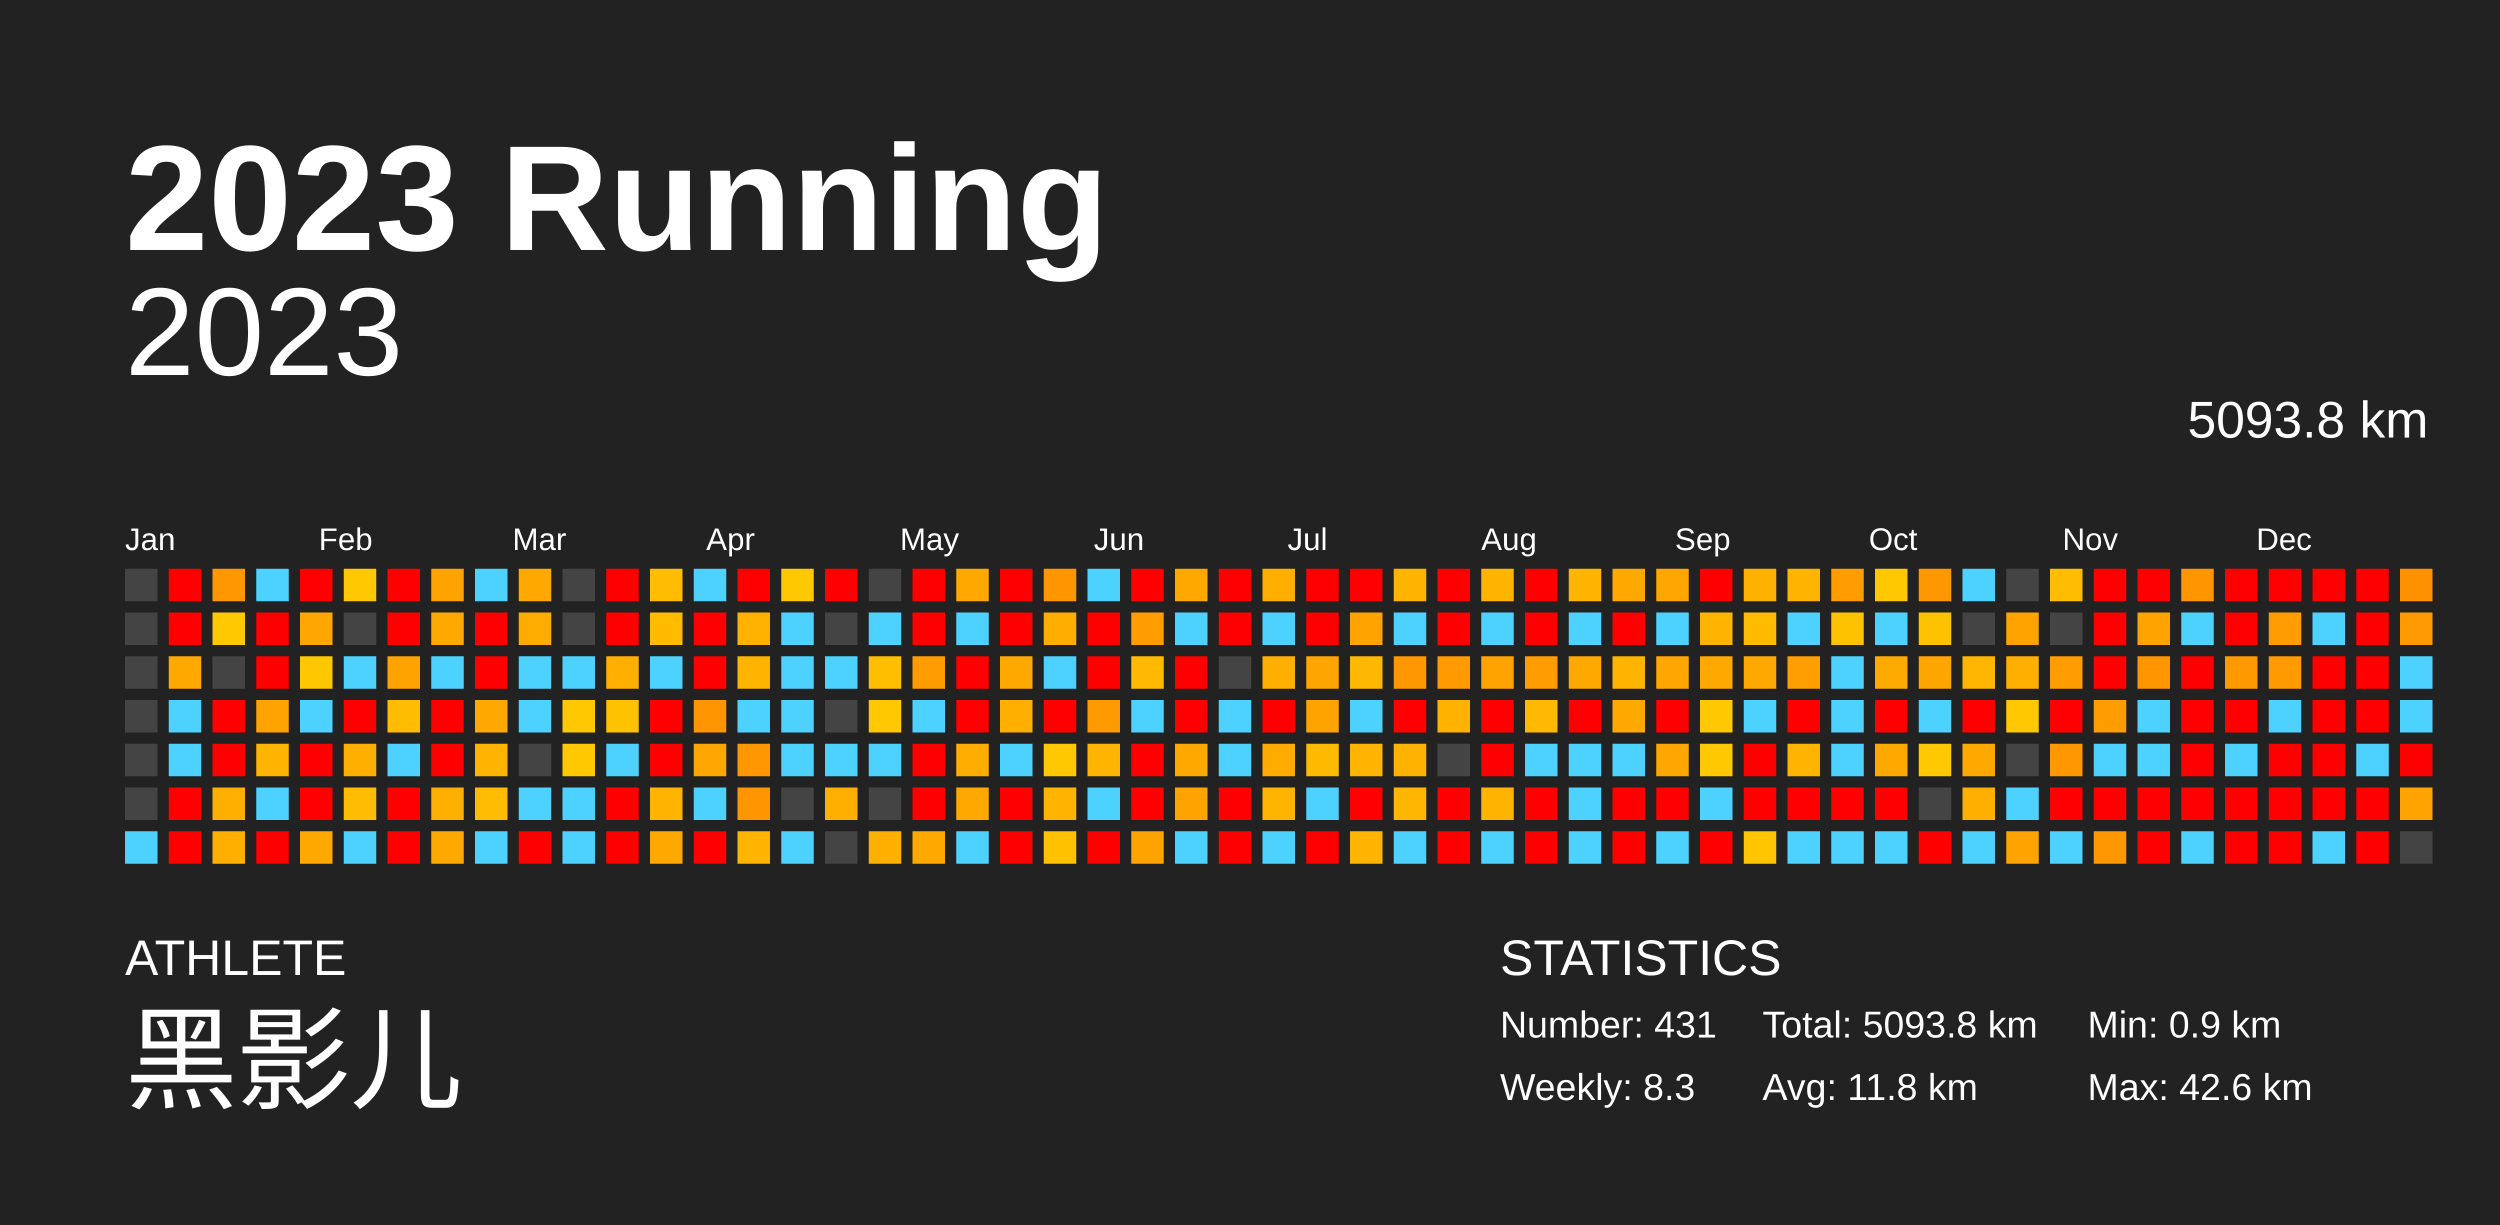
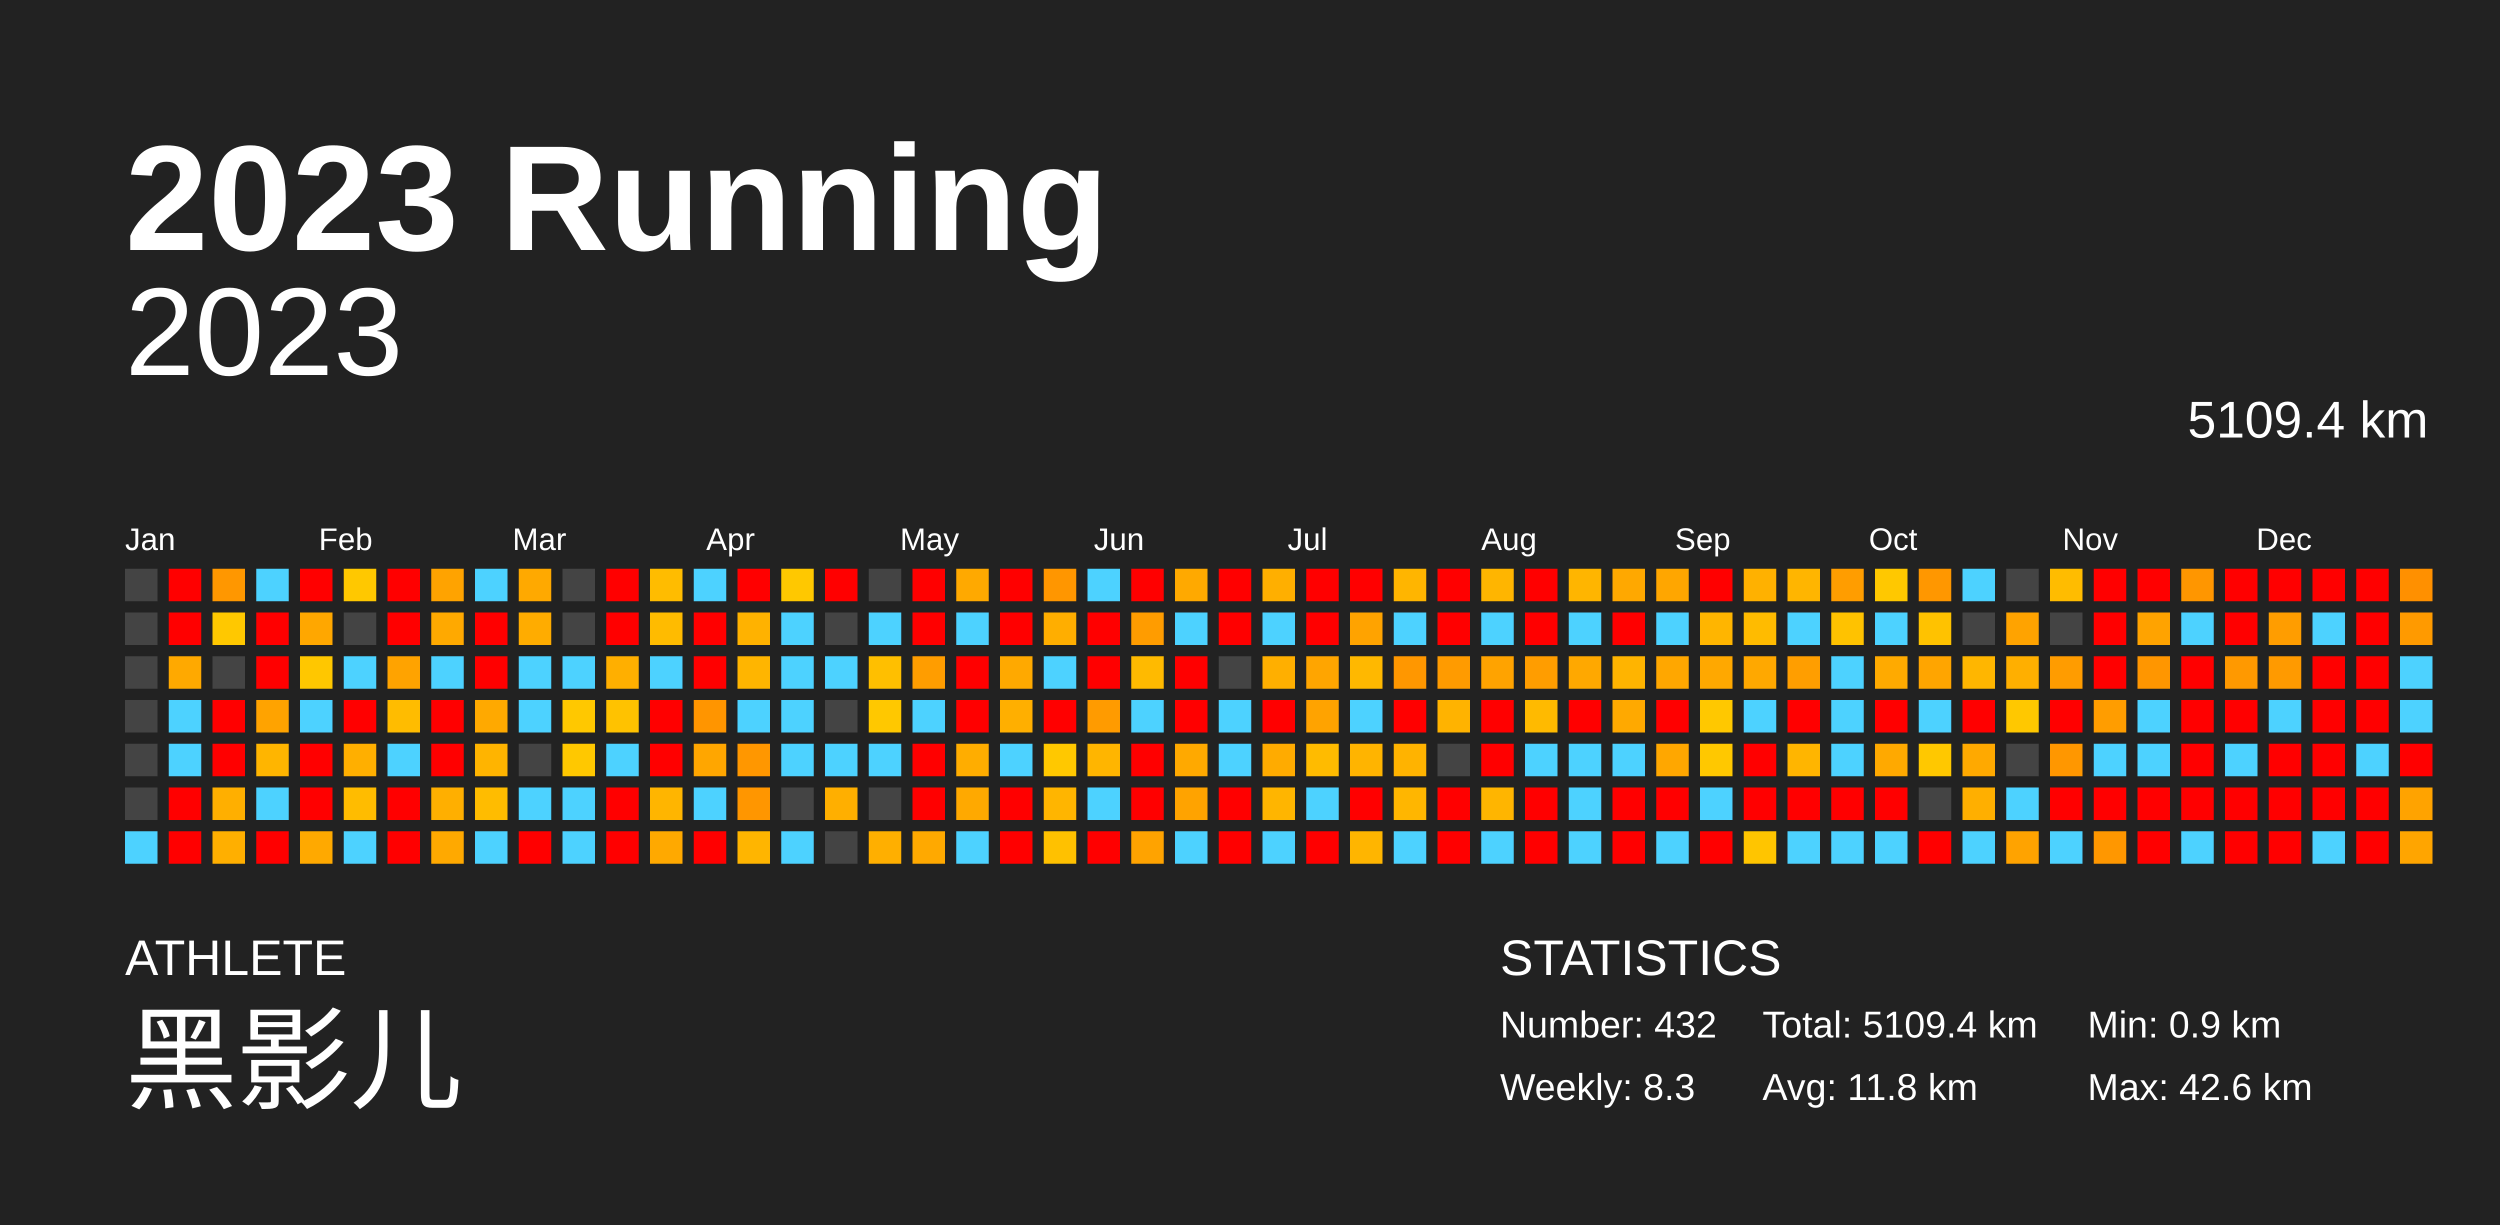
<svg xmlns="http://www.w3.org/2000/svg" baseProfile="full" height="98mm" version="1.1" viewBox="0,0,200,98" width="200mm">
  <defs />
  <rect fill="#222222" height="98" width="200" x="0" y="0" />
  <text fill="#FFFFFF" style="font-size:12px; font-family:Arial; font-weight:bold;" x="10" y="20">2023 Running</text>
  <text fill="#FFFFFF" style="font-size:4px; font-family:Arial" x="10" y="78">ATHLETE</text>
  <text fill="#FFFFFF" style="font-size:9px; font-family:Arial" x="10" y="88">黑影儿</text>
  <text fill="#FFFFFF" style="font-size:4px; font-family:Arial" x="120" y="78">STATISTICS</text>
-   <text fill="#FFFFFF" style="font-size:3px; font-family:Arial" x="120" y="83">Number: 431</text>
+   <text fill="#FFFFFF" style="font-size:3px; font-family:Arial" x="120" y="83">Number: 432</text>
  <text fill="#FFFFFF" style="font-size:3px; font-family:Arial" x="120" y="88">Weekly: 8.3</text>
-   <text fill="#FFFFFF" style="font-size:3px; font-family:Arial" x="141" y="83">Total: 5093.8 km</text>
+   <text fill="#FFFFFF" style="font-size:3px; font-family:Arial" x="141" y="83">Total: 5109.4 km</text>
  <text fill="#FFFFFF" style="font-size:3px; font-family:Arial" x="141" y="88">Avg: 11.8 km</text>
  <text fill="#FFFFFF" style="font-size:3px; font-family:Arial" x="167" y="83">Min: 0.9 km</text>
  <text fill="#FFFFFF" style="font-size:3px; font-family:Arial" x="167" y="88">Max: 42.6 km</text>
  <text alignment-baseline="hanging" fill="#FFFFFF" style="font-size:10.0px; font-family:Arial;" x="10" y="30">2023</text>
-   <text alignment-baseline="hanging" fill="#FFFFFF" style="font-size:4.125px; font-family:Arial;" x="175" y="35">5093.8 km</text>
+   <text alignment-baseline="hanging" fill="#FFFFFF" style="font-size:4.125px; font-family:Arial;" x="175" y="35">5109.4 km</text>
  <text fill="#FFFFFF" style="font-size:2.5px; font-family:Arial" x="10.0" y="44">Jan</text>
  <text fill="#FFFFFF" style="font-size:2.5px; font-family:Arial" x="25.5" y="44">Feb</text>
  <text fill="#FFFFFF" style="font-size:2.5px; font-family:Arial" x="41.0" y="44">Mar</text>
  <text fill="#FFFFFF" style="font-size:2.5px; font-family:Arial" x="56.5" y="44">Apr</text>
  <text fill="#FFFFFF" style="font-size:2.5px; font-family:Arial" x="72.0" y="44">May</text>
  <text fill="#FFFFFF" style="font-size:2.5px; font-family:Arial" x="87.5" y="44">Jun</text>
  <text fill="#FFFFFF" style="font-size:2.5px; font-family:Arial" x="103.0" y="44">Jul</text>
  <text fill="#FFFFFF" style="font-size:2.5px; font-family:Arial" x="118.5" y="44">Aug</text>
  <text fill="#FFFFFF" style="font-size:2.5px; font-family:Arial" x="134.0" y="44">Sep</text>
  <text fill="#FFFFFF" style="font-size:2.5px; font-family:Arial" x="149.5" y="44">Oct</text>
  <text fill="#FFFFFF" style="font-size:2.5px; font-family:Arial" x="165.0" y="44">Nov</text>
  <text fill="#FFFFFF" style="font-size:2.5px; font-family:Arial" x="180.5" y="44">Dec</text>
  <rect fill="#444444" height="2.6" width="2.6" x="10.0" y="45.5" />
  <rect fill="#444444" height="2.6" width="2.6" x="10.0" y="49.0" />
  <rect fill="#444444" height="2.6" width="2.6" x="10.0" y="52.5" />
  <rect fill="#444444" height="2.6" width="2.6" x="10.0" y="56.0" />
  <rect fill="#444444" height="2.6" width="2.6" x="10.0" y="59.5" />
  <rect fill="#444444" height="2.6" width="2.6" x="10.0" y="63.0" />
  <rect fill="#4dd2ff" height="2.6" width="2.6" x="10.0" y="66.5" />
  <rect fill="red" height="2.6" width="2.6" x="13.5" y="45.5" />
  <rect fill="red" height="2.6" width="2.6" x="13.5" y="49.0" />
  <rect fill="#ffa900" height="2.6" width="2.6" x="13.5" y="52.5" />
  <rect fill="#4dd2ff" height="2.6" width="2.6" x="13.5" y="56.0" />
  <rect fill="#4dd2ff" height="2.6" width="2.6" x="13.5" y="59.5" />
  <rect fill="red" height="2.6" width="2.6" x="13.5" y="63.0" />
  <rect fill="red" height="2.6" width="2.6" x="13.5" y="66.5" />
  <rect fill="#ff9700" height="2.6" width="2.6" x="17.0" y="45.5" />
  <rect fill="#ffc800" height="2.6" width="2.6" x="17.0" y="49.0" />
  <rect fill="#444444" height="2.6" width="2.6" x="17.0" y="52.5" />
  <rect fill="red" height="2.6" width="2.6" x="17.0" y="56.0" />
  <rect fill="red" height="2.6" width="2.6" x="17.0" y="59.5" />
  <rect fill="#ffaf00" height="2.6" width="2.6" x="17.0" y="63.0" />
  <rect fill="#ffaf00" height="2.6" width="2.6" x="17.0" y="66.5" />
  <rect fill="#4dd2ff" height="2.6" width="2.6" x="20.5" y="45.5" />
  <rect fill="red" height="2.6" width="2.6" x="20.5" y="49.0" />
  <rect fill="red" height="2.6" width="2.6" x="20.5" y="52.5" />
  <rect fill="#ffa300" height="2.6" width="2.6" x="20.5" y="56.0" />
  <rect fill="#ffb500" height="2.6" width="2.6" x="20.5" y="59.5" />
  <rect fill="#4dd2ff" height="2.6" width="2.6" x="20.5" y="63.0" />
  <rect fill="red" height="2.6" width="2.6" x="20.5" y="66.5" />
  <rect fill="red" height="2.6" width="2.6" x="24.0" y="45.5" />
  <rect fill="#ffa700" height="2.6" width="2.6" x="24.0" y="49.0" />
  <rect fill="#ffc700" height="2.6" width="2.6" x="24.0" y="52.5" />
  <rect fill="#4dd2ff" height="2.6" width="2.6" x="24.0" y="56.0" />
  <rect fill="red" height="2.6" width="2.6" x="24.0" y="59.5" />
  <rect fill="red" height="2.6" width="2.6" x="24.0" y="63.0" />
  <rect fill="#ffa900" height="2.6" width="2.6" x="24.0" y="66.5" />
  <rect fill="#ffc800" height="2.6" width="2.6" x="27.5" y="45.5" />
  <rect fill="#444444" height="2.6" width="2.6" x="27.5" y="49.0" />
  <rect fill="#4dd2ff" height="2.6" width="2.6" x="27.5" y="52.5" />
  <rect fill="red" height="2.6" width="2.6" x="27.5" y="56.0" />
  <rect fill="#ffaf00" height="2.6" width="2.6" x="27.5" y="59.5" />
  <rect fill="#ffbc00" height="2.6" width="2.6" x="27.5" y="63.0" />
  <rect fill="#4dd2ff" height="2.6" width="2.6" x="27.5" y="66.5" />
  <rect fill="red" height="2.6" width="2.6" x="31.0" y="45.5" />
  <rect fill="red" height="2.6" width="2.6" x="31.0" y="49.0" />
  <rect fill="#ffa300" height="2.6" width="2.6" x="31.0" y="52.5" />
  <rect fill="#ffbc00" height="2.6" width="2.6" x="31.0" y="56.0" />
  <rect fill="#4dd2ff" height="2.6" width="2.6" x="31.0" y="59.5" />
  <rect fill="red" height="2.6" width="2.6" x="31.0" y="63.0" />
  <rect fill="red" height="2.6" width="2.6" x="31.0" y="66.5" />
  <rect fill="#ffa300" height="2.6" width="2.6" x="34.5" y="45.5" />
  <rect fill="#ffa900" height="2.6" width="2.6" x="34.5" y="49.0" />
  <rect fill="#4dd2ff" height="2.6" width="2.6" x="34.5" y="52.5" />
  <rect fill="red" height="2.6" width="2.6" x="34.5" y="56.0" />
  <rect fill="red" height="2.6" width="2.6" x="34.5" y="59.5" />
  <rect fill="#ffaf00" height="2.6" width="2.6" x="34.5" y="63.0" />
  <rect fill="#ffa900" height="2.6" width="2.6" x="34.5" y="66.5" />
  <rect fill="#4dd2ff" height="2.6" width="2.6" x="38.0" y="45.5" />
  <rect fill="red" height="2.6" width="2.6" x="38.0" y="49.0" />
  <rect fill="red" height="2.6" width="2.6" x="38.0" y="52.5" />
  <rect fill="#ffa900" height="2.6" width="2.6" x="38.0" y="56.0" />
  <rect fill="#ffb400" height="2.6" width="2.6" x="38.0" y="59.5" />
  <rect fill="#ffbc00" height="2.6" width="2.6" x="38.0" y="63.0" />
  <rect fill="#4dd2ff" height="2.6" width="2.6" x="38.0" y="66.5" />
  <rect fill="#ffa900" height="2.6" width="2.6" x="41.5" y="45.5" />
  <rect fill="#ffac00" height="2.6" width="2.6" x="41.5" y="49.0" />
  <rect fill="#4dd2ff" height="2.6" width="2.6" x="41.5" y="52.5" />
  <rect fill="#4dd2ff" height="2.6" width="2.6" x="41.5" y="56.0" />
  <rect fill="#444444" height="2.6" width="2.6" x="41.5" y="59.5" />
  <rect fill="#4dd2ff" height="2.6" width="2.6" x="41.5" y="63.0" />
  <rect fill="red" height="2.6" width="2.6" x="41.5" y="66.5" />
  <rect fill="#444444" height="2.6" width="2.6" x="45.0" y="45.5" />
  <rect fill="#444444" height="2.6" width="2.6" x="45.0" y="49.0" />
  <rect fill="#4dd2ff" height="2.6" width="2.6" x="45.0" y="52.5" />
  <rect fill="#ffc800" height="2.6" width="2.6" x="45.0" y="56.0" />
  <rect fill="#ffc800" height="2.6" width="2.6" x="45.0" y="59.5" />
  <rect fill="#4dd2ff" height="2.6" width="2.6" x="45.0" y="63.0" />
  <rect fill="#4dd2ff" height="2.6" width="2.6" x="45.0" y="66.5" />
  <rect fill="red" height="2.6" width="2.6" x="48.5" y="45.5" />
  <rect fill="red" height="2.6" width="2.6" x="48.5" y="49.0" />
  <rect fill="#ffaf00" height="2.6" width="2.6" x="48.5" y="52.5" />
  <rect fill="#ffc200" height="2.6" width="2.6" x="48.5" y="56.0" />
  <rect fill="#4dd2ff" height="2.6" width="2.6" x="48.5" y="59.5" />
  <rect fill="red" height="2.6" width="2.6" x="48.5" y="63.0" />
  <rect fill="red" height="2.6" width="2.6" x="48.5" y="66.5" />
  <rect fill="#ffbc00" height="2.6" width="2.6" x="52.0" y="45.5" />
  <rect fill="#ffbb00" height="2.6" width="2.6" x="52.0" y="49.0" />
  <rect fill="#4dd2ff" height="2.6" width="2.6" x="52.0" y="52.5" />
  <rect fill="red" height="2.6" width="2.6" x="52.0" y="56.0" />
  <rect fill="red" height="2.6" width="2.6" x="52.0" y="59.5" />
  <rect fill="#ffb500" height="2.6" width="2.6" x="52.0" y="63.0" />
  <rect fill="#ffa900" height="2.6" width="2.6" x="52.0" y="66.5" />
  <rect fill="#4dd2ff" height="2.6" width="2.6" x="55.5" y="45.5" />
  <rect fill="red" height="2.6" width="2.6" x="55.5" y="49.0" />
  <rect fill="red" height="2.6" width="2.6" x="55.5" y="52.5" />
  <rect fill="#ff9500" height="2.6" width="2.6" x="55.5" y="56.0" />
  <rect fill="#ffa600" height="2.6" width="2.6" x="55.5" y="59.5" />
  <rect fill="#4dd2ff" height="2.6" width="2.6" x="55.5" y="63.0" />
  <rect fill="red" height="2.6" width="2.6" x="55.5" y="66.5" />
  <rect fill="red" height="2.6" width="2.6" x="59.0" y="45.5" />
  <rect fill="#ffb200" height="2.6" width="2.6" x="59.0" y="49.0" />
  <rect fill="#ffb500" height="2.6" width="2.6" x="59.0" y="52.5" />
  <rect fill="#4dd2ff" height="2.6" width="2.6" x="59.0" y="56.0" />
  <rect fill="#ff9700" height="2.6" width="2.6" x="59.0" y="59.5" />
  <rect fill="#ff9600" height="2.6" width="2.6" x="59.0" y="63.0" />
  <rect fill="#ffb500" height="2.6" width="2.6" x="59.0" y="66.5" />
  <rect fill="#ffc800" height="2.6" width="2.6" x="62.5" y="45.5" />
  <rect fill="#4dd2ff" height="2.6" width="2.6" x="62.5" y="49.0" />
  <rect fill="#4dd2ff" height="2.6" width="2.6" x="62.5" y="52.5" />
  <rect fill="#4dd2ff" height="2.6" width="2.6" x="62.5" y="56.0" />
  <rect fill="#4dd2ff" height="2.6" width="2.6" x="62.5" y="59.5" />
  <rect fill="#444444" height="2.6" width="2.6" x="62.5" y="63.0" />
  <rect fill="#4dd2ff" height="2.6" width="2.6" x="62.5" y="66.5" />
  <rect fill="red" height="2.6" width="2.6" x="66.0" y="45.5" />
  <rect fill="#444444" height="2.6" width="2.6" x="66.0" y="49.0" />
  <rect fill="#4dd2ff" height="2.6" width="2.6" x="66.0" y="52.5" />
  <rect fill="#444444" height="2.6" width="2.6" x="66.0" y="56.0" />
  <rect fill="#4dd2ff" height="2.6" width="2.6" x="66.0" y="59.5" />
  <rect fill="#ffaf00" height="2.6" width="2.6" x="66.0" y="63.0" />
  <rect fill="#444444" height="2.6" width="2.6" x="66.0" y="66.5" />
  <rect fill="#444444" height="2.6" width="2.6" x="69.5" y="45.5" />
  <rect fill="#4dd2ff" height="2.6" width="2.6" x="69.5" y="49.0" />
  <rect fill="#ffbf00" height="2.6" width="2.6" x="69.5" y="52.5" />
  <rect fill="#ffc800" height="2.6" width="2.6" x="69.5" y="56.0" />
  <rect fill="#4dd2ff" height="2.6" width="2.6" x="69.5" y="59.5" />
  <rect fill="#444444" height="2.6" width="2.6" x="69.5" y="63.0" />
  <rect fill="#ffaf00" height="2.6" width="2.6" x="69.5" y="66.5" />
  <rect fill="red" height="2.6" width="2.6" x="73.0" y="45.5" />
  <rect fill="red" height="2.6" width="2.6" x="73.0" y="49.0" />
  <rect fill="#ff9d00" height="2.6" width="2.6" x="73.0" y="52.5" />
  <rect fill="#4dd2ff" height="2.6" width="2.6" x="73.0" y="56.0" />
  <rect fill="red" height="2.6" width="2.6" x="73.0" y="59.5" />
  <rect fill="red" height="2.6" width="2.6" x="73.0" y="63.0" />
  <rect fill="#ffa900" height="2.6" width="2.6" x="73.0" y="66.5" />
  <rect fill="#ffa900" height="2.6" width="2.6" x="76.5" y="45.5" />
  <rect fill="#4dd2ff" height="2.6" width="2.6" x="76.5" y="49.0" />
  <rect fill="red" height="2.6" width="2.6" x="76.5" y="52.5" />
  <rect fill="red" height="2.6" width="2.6" x="76.5" y="56.0" />
  <rect fill="#ffad00" height="2.6" width="2.6" x="76.5" y="59.5" />
  <rect fill="#ffa900" height="2.6" width="2.6" x="76.5" y="63.0" />
  <rect fill="#4dd2ff" height="2.6" width="2.6" x="76.5" y="66.5" />
  <rect fill="red" height="2.6" width="2.6" x="80.0" y="45.5" />
  <rect fill="red" height="2.6" width="2.6" x="80.0" y="49.0" />
  <rect fill="#ffa900" height="2.6" width="2.6" x="80.0" y="52.5" />
  <rect fill="#ffaf00" height="2.6" width="2.6" x="80.0" y="56.0" />
  <rect fill="#4dd2ff" height="2.6" width="2.6" x="80.0" y="59.5" />
  <rect fill="red" height="2.6" width="2.6" x="80.0" y="63.0" />
  <rect fill="red" height="2.6" width="2.6" x="80.0" y="66.5" />
  <rect fill="#ff9600" height="2.6" width="2.6" x="83.5" y="45.5" />
  <rect fill="#ffae00" height="2.6" width="2.6" x="83.5" y="49.0" />
  <rect fill="#4dd2ff" height="2.6" width="2.6" x="83.5" y="52.5" />
  <rect fill="red" height="2.6" width="2.6" x="83.5" y="56.0" />
  <rect fill="#ffc800" height="2.6" width="2.6" x="83.5" y="59.5" />
  <rect fill="#ffb500" height="2.6" width="2.6" x="83.5" y="63.0" />
  <rect fill="#ffc100" height="2.6" width="2.6" x="83.5" y="66.5" />
  <rect fill="#4dd2ff" height="2.6" width="2.6" x="87.0" y="45.5" />
  <rect fill="red" height="2.6" width="2.6" x="87.0" y="49.0" />
  <rect fill="red" height="2.6" width="2.6" x="87.0" y="52.5" />
  <rect fill="#ff9b00" height="2.6" width="2.6" x="87.0" y="56.0" />
  <rect fill="#ffb500" height="2.6" width="2.6" x="87.0" y="59.5" />
  <rect fill="#4dd2ff" height="2.6" width="2.6" x="87.0" y="63.0" />
  <rect fill="red" height="2.6" width="2.6" x="87.0" y="66.5" />
  <rect fill="red" height="2.6" width="2.6" x="90.5" y="45.5" />
  <rect fill="#ff9c00" height="2.6" width="2.6" x="90.5" y="49.0" />
  <rect fill="#ffba00" height="2.6" width="2.6" x="90.5" y="52.5" />
  <rect fill="#4dd2ff" height="2.6" width="2.6" x="90.5" y="56.0" />
  <rect fill="red" height="2.6" width="2.6" x="90.5" y="59.5" />
  <rect fill="red" height="2.6" width="2.6" x="90.5" y="63.0" />
  <rect fill="#ffa300" height="2.6" width="2.6" x="90.5" y="66.5" />
  <rect fill="#ffa900" height="2.6" width="2.6" x="94.0" y="45.5" />
  <rect fill="#4dd2ff" height="2.6" width="2.6" x="94.0" y="49.0" />
  <rect fill="red" height="2.6" width="2.6" x="94.0" y="52.5" />
  <rect fill="red" height="2.6" width="2.6" x="94.0" y="56.0" />
  <rect fill="#ffa900" height="2.6" width="2.6" x="94.0" y="59.5" />
  <rect fill="#ffa300" height="2.6" width="2.6" x="94.0" y="63.0" />
  <rect fill="#4dd2ff" height="2.6" width="2.6" x="94.0" y="66.5" />
  <rect fill="red" height="2.6" width="2.6" x="97.5" y="45.5" />
  <rect fill="red" height="2.6" width="2.6" x="97.5" y="49.0" />
  <rect fill="#444444" height="2.6" width="2.6" x="97.5" y="52.5" />
  <rect fill="#4dd2ff" height="2.6" width="2.6" x="97.5" y="56.0" />
  <rect fill="#4dd2ff" height="2.6" width="2.6" x="97.5" y="59.5" />
  <rect fill="red" height="2.6" width="2.6" x="97.5" y="63.0" />
  <rect fill="red" height="2.6" width="2.6" x="97.5" y="66.5" />
  <rect fill="#ffaf00" height="2.6" width="2.6" x="101.0" y="45.5" />
  <rect fill="#4dd2ff" height="2.6" width="2.6" x="101.0" y="49.0" />
  <rect fill="#ffaf00" height="2.6" width="2.6" x="101.0" y="52.5" />
  <rect fill="red" height="2.6" width="2.6" x="101.0" y="56.0" />
  <rect fill="#ffab00" height="2.6" width="2.6" x="101.0" y="59.5" />
  <rect fill="#ffb500" height="2.6" width="2.6" x="101.0" y="63.0" />
  <rect fill="#4dd2ff" height="2.6" width="2.6" x="101.0" y="66.5" />
  <rect fill="red" height="2.6" width="2.6" x="104.5" y="45.5" />
  <rect fill="red" height="2.6" width="2.6" x="104.5" y="49.0" />
  <rect fill="#ffa500" height="2.6" width="2.6" x="104.5" y="52.5" />
  <rect fill="#ffa300" height="2.6" width="2.6" x="104.5" y="56.0" />
  <rect fill="#ffbb00" height="2.6" width="2.6" x="104.5" y="59.5" />
  <rect fill="#4dd2ff" height="2.6" width="2.6" x="104.5" y="63.0" />
  <rect fill="red" height="2.6" width="2.6" x="104.5" y="66.5" />
  <rect fill="red" height="2.6" width="2.6" x="108.0" y="45.5" />
  <rect fill="#ffa300" height="2.6" width="2.6" x="108.0" y="49.0" />
  <rect fill="#ffb800" height="2.6" width="2.6" x="108.0" y="52.5" />
  <rect fill="#4dd2ff" height="2.6" width="2.6" x="108.0" y="56.0" />
  <rect fill="#ffb400" height="2.6" width="2.6" x="108.0" y="59.5" />
  <rect fill="red" height="2.6" width="2.6" x="108.0" y="63.0" />
  <rect fill="#ffb500" height="2.6" width="2.6" x="108.0" y="66.5" />
  <rect fill="#ffb500" height="2.6" width="2.6" x="111.5" y="45.5" />
  <rect fill="#4dd2ff" height="2.6" width="2.6" x="111.5" y="49.0" />
  <rect fill="#ff9700" height="2.6" width="2.6" x="111.5" y="52.5" />
  <rect fill="red" height="2.6" width="2.6" x="111.5" y="56.0" />
  <rect fill="#ffb300" height="2.6" width="2.6" x="111.5" y="59.5" />
  <rect fill="#ffb600" height="2.6" width="2.6" x="111.5" y="63.0" />
  <rect fill="#4dd2ff" height="2.6" width="2.6" x="111.5" y="66.5" />
  <rect fill="red" height="2.6" width="2.6" x="115.0" y="45.5" />
  <rect fill="red" height="2.6" width="2.6" x="115.0" y="49.0" />
  <rect fill="#ff9b00" height="2.6" width="2.6" x="115.0" y="52.5" />
  <rect fill="#ffb300" height="2.6" width="2.6" x="115.0" y="56.0" />
  <rect fill="#444444" height="2.6" width="2.6" x="115.0" y="59.5" />
  <rect fill="red" height="2.6" width="2.6" x="115.0" y="63.0" />
  <rect fill="red" height="2.6" width="2.6" x="115.0" y="66.5" />
  <rect fill="#ffb500" height="2.6" width="2.6" x="118.5" y="45.5" />
  <rect fill="#4dd2ff" height="2.6" width="2.6" x="118.5" y="49.0" />
  <rect fill="#ffa300" height="2.6" width="2.6" x="118.5" y="52.5" />
  <rect fill="red" height="2.6" width="2.6" x="118.5" y="56.0" />
  <rect fill="red" height="2.6" width="2.6" x="118.5" y="59.5" />
  <rect fill="#ffb500" height="2.6" width="2.6" x="118.5" y="63.0" />
  <rect fill="#4dd2ff" height="2.6" width="2.6" x="118.5" y="66.5" />
  <rect fill="red" height="2.6" width="2.6" x="122.0" y="45.5" />
  <rect fill="red" height="2.6" width="2.6" x="122.0" y="49.0" />
  <rect fill="#ff9d00" height="2.6" width="2.6" x="122.0" y="52.5" />
  <rect fill="#ffba00" height="2.6" width="2.6" x="122.0" y="56.0" />
  <rect fill="#4dd2ff" height="2.6" width="2.6" x="122.0" y="59.5" />
  <rect fill="red" height="2.6" width="2.6" x="122.0" y="63.0" />
  <rect fill="red" height="2.6" width="2.6" x="122.0" y="66.5" />
  <rect fill="#ffb500" height="2.6" width="2.6" x="125.5" y="45.5" />
  <rect fill="#4dd2ff" height="2.6" width="2.6" x="125.5" y="49.0" />
  <rect fill="#ffa800" height="2.6" width="2.6" x="125.5" y="52.5" />
  <rect fill="red" height="2.6" width="2.6" x="125.5" y="56.0" />
  <rect fill="#4dd2ff" height="2.6" width="2.6" x="125.5" y="59.5" />
  <rect fill="#4dd2ff" height="2.6" width="2.6" x="125.5" y="63.0" />
  <rect fill="#4dd2ff" height="2.6" width="2.6" x="125.5" y="66.5" />
  <rect fill="#ffa800" height="2.6" width="2.6" x="129.0" y="45.5" />
  <rect fill="red" height="2.6" width="2.6" x="129.0" y="49.0" />
  <rect fill="#ffb400" height="2.6" width="2.6" x="129.0" y="52.5" />
  <rect fill="#ffa900" height="2.6" width="2.6" x="129.0" y="56.0" />
  <rect fill="#4dd2ff" height="2.6" width="2.6" x="129.0" y="59.5" />
  <rect fill="red" height="2.6" width="2.6" x="129.0" y="63.0" />
  <rect fill="red" height="2.6" width="2.6" x="129.0" y="66.5" />
  <rect fill="#ffa600" height="2.6" width="2.6" x="132.5" y="45.5" />
  <rect fill="#4dd2ff" height="2.6" width="2.6" x="132.5" y="49.0" />
  <rect fill="#ffa700" height="2.6" width="2.6" x="132.5" y="52.5" />
  <rect fill="red" height="2.6" width="2.6" x="132.5" y="56.0" />
  <rect fill="#ffa700" height="2.6" width="2.6" x="132.5" y="59.5" />
  <rect fill="red" height="2.6" width="2.6" x="132.5" y="63.0" />
  <rect fill="#4dd2ff" height="2.6" width="2.6" x="132.5" y="66.5" />
  <rect fill="red" height="2.6" width="2.6" x="136.0" y="45.5" />
  <rect fill="#ffb500" height="2.6" width="2.6" x="136.0" y="49.0" />
  <rect fill="#ffa800" height="2.6" width="2.6" x="136.0" y="52.5" />
  <rect fill="#ffc800" height="2.6" width="2.6" x="136.0" y="56.0" />
  <rect fill="#ffc800" height="2.6" width="2.6" x="136.0" y="59.5" />
  <rect fill="#4dd2ff" height="2.6" width="2.6" x="136.0" y="63.0" />
  <rect fill="red" height="2.6" width="2.6" x="136.0" y="66.5" />
  <rect fill="#ffb100" height="2.6" width="2.6" x="139.5" y="45.5" />
  <rect fill="#ffbb00" height="2.6" width="2.6" x="139.5" y="49.0" />
  <rect fill="#ffa800" height="2.6" width="2.6" x="139.5" y="52.5" />
  <rect fill="#4dd2ff" height="2.6" width="2.6" x="139.5" y="56.0" />
  <rect fill="red" height="2.6" width="2.6" x="139.5" y="59.5" />
  <rect fill="red" height="2.6" width="2.6" x="139.5" y="63.0" />
  <rect fill="#ffc500" height="2.6" width="2.6" x="139.5" y="66.5" />
  <rect fill="#ffb500" height="2.6" width="2.6" x="143.0" y="45.5" />
  <rect fill="#4dd2ff" height="2.6" width="2.6" x="143.0" y="49.0" />
  <rect fill="#ff9e00" height="2.6" width="2.6" x="143.0" y="52.5" />
  <rect fill="red" height="2.6" width="2.6" x="143.0" y="56.0" />
  <rect fill="#ffb500" height="2.6" width="2.6" x="143.0" y="59.5" />
  <rect fill="red" height="2.6" width="2.6" x="143.0" y="63.0" />
  <rect fill="#4dd2ff" height="2.6" width="2.6" x="143.0" y="66.5" />
  <rect fill="#ff9d00" height="2.6" width="2.6" x="146.5" y="45.5" />
  <rect fill="#ffc200" height="2.6" width="2.6" x="146.5" y="49.0" />
  <rect fill="#4dd2ff" height="2.6" width="2.6" x="146.5" y="52.5" />
  <rect fill="#4dd2ff" height="2.6" width="2.6" x="146.5" y="56.0" />
  <rect fill="#4dd2ff" height="2.6" width="2.6" x="146.5" y="59.5" />
  <rect fill="red" height="2.6" width="2.6" x="146.5" y="63.0" />
  <rect fill="#4dd2ff" height="2.6" width="2.6" x="146.5" y="66.5" />
  <rect fill="#ffc800" height="2.6" width="2.6" x="150.0" y="45.5" />
  <rect fill="#4dd2ff" height="2.6" width="2.6" x="150.0" y="49.0" />
  <rect fill="#ffaa00" height="2.6" width="2.6" x="150.0" y="52.5" />
  <rect fill="red" height="2.6" width="2.6" x="150.0" y="56.0" />
  <rect fill="#ffa900" height="2.6" width="2.6" x="150.0" y="59.5" />
  <rect fill="red" height="2.6" width="2.6" x="150.0" y="63.0" />
  <rect fill="#4dd2ff" height="2.6" width="2.6" x="150.0" y="66.5" />
  <rect fill="#ff9700" height="2.6" width="2.6" x="153.5" y="45.5" />
  <rect fill="#ffc200" height="2.6" width="2.6" x="153.5" y="49.0" />
  <rect fill="#ffa500" height="2.6" width="2.6" x="153.5" y="52.5" />
  <rect fill="#4dd2ff" height="2.6" width="2.6" x="153.5" y="56.0" />
  <rect fill="#ffc800" height="2.6" width="2.6" x="153.5" y="59.5" />
  <rect fill="#444444" height="2.6" width="2.6" x="153.5" y="63.0" />
  <rect fill="red" height="2.6" width="2.6" x="153.5" y="66.5" />
  <rect fill="#4dd2ff" height="2.6" width="2.6" x="157.0" y="45.5" />
  <rect fill="#444444" height="2.6" width="2.6" x="157.0" y="49.0" />
  <rect fill="#ffb600" height="2.6" width="2.6" x="157.0" y="52.5" />
  <rect fill="red" height="2.6" width="2.6" x="157.0" y="56.0" />
  <rect fill="#ffa900" height="2.6" width="2.6" x="157.0" y="59.5" />
  <rect fill="#ffaf00" height="2.6" width="2.6" x="157.0" y="63.0" />
  <rect fill="#4dd2ff" height="2.6" width="2.6" x="157.0" y="66.5" />
  <rect fill="#444444" height="2.6" width="2.6" x="160.5" y="45.5" />
  <rect fill="#ffa300" height="2.6" width="2.6" x="160.5" y="49.0" />
  <rect fill="#ffaf00" height="2.6" width="2.6" x="160.5" y="52.5" />
  <rect fill="#ffc800" height="2.6" width="2.6" x="160.5" y="56.0" />
  <rect fill="#444444" height="2.6" width="2.6" x="160.5" y="59.5" />
  <rect fill="#4dd2ff" height="2.6" width="2.6" x="160.5" y="63.0" />
  <rect fill="#ffa300" height="2.6" width="2.6" x="160.5" y="66.5" />
  <rect fill="#ffbc00" height="2.6" width="2.6" x="164.0" y="45.5" />
  <rect fill="#444444" height="2.6" width="2.6" x="164.0" y="49.0" />
  <rect fill="#ff9c00" height="2.6" width="2.6" x="164.0" y="52.5" />
  <rect fill="red" height="2.6" width="2.6" x="164.0" y="56.0" />
  <rect fill="#ff9700" height="2.6" width="2.6" x="164.0" y="59.5" />
  <rect fill="red" height="2.6" width="2.6" x="164.0" y="63.0" />
  <rect fill="#4dd2ff" height="2.6" width="2.6" x="164.0" y="66.5" />
  <rect fill="red" height="2.6" width="2.6" x="167.5" y="45.5" />
  <rect fill="red" height="2.6" width="2.6" x="167.5" y="49.0" />
  <rect fill="red" height="2.6" width="2.6" x="167.5" y="52.5" />
  <rect fill="#ff9d00" height="2.6" width="2.6" x="167.5" y="56.0" />
  <rect fill="#4dd2ff" height="2.6" width="2.6" x="167.5" y="59.5" />
  <rect fill="red" height="2.6" width="2.6" x="167.5" y="63.0" />
  <rect fill="#ff9700" height="2.6" width="2.6" x="167.5" y="66.5" />
  <rect fill="red" height="2.6" width="2.6" x="171.0" y="45.5" />
  <rect fill="#ffa300" height="2.6" width="2.6" x="171.0" y="49.0" />
  <rect fill="#ff9600" height="2.6" width="2.6" x="171.0" y="52.5" />
  <rect fill="#4dd2ff" height="2.6" width="2.6" x="171.0" y="56.0" />
  <rect fill="#4dd2ff" height="2.6" width="2.6" x="171.0" y="59.5" />
  <rect fill="red" height="2.6" width="2.6" x="171.0" y="63.0" />
  <rect fill="red" height="2.6" width="2.6" x="171.0" y="66.5" />
  <rect fill="#ff9600" height="2.6" width="2.6" x="174.5" y="45.5" />
  <rect fill="#4dd2ff" height="2.6" width="2.6" x="174.5" y="49.0" />
  <rect fill="red" height="2.6" width="2.6" x="174.5" y="52.5" />
  <rect fill="red" height="2.6" width="2.6" x="174.5" y="56.0" />
  <rect fill="red" height="2.6" width="2.6" x="174.5" y="59.5" />
  <rect fill="red" height="2.6" width="2.6" x="174.5" y="63.0" />
  <rect fill="#4dd2ff" height="2.6" width="2.6" x="174.5" y="66.5" />
  <rect fill="red" height="2.6" width="2.6" x="178.0" y="45.5" />
  <rect fill="red" height="2.6" width="2.6" x="178.0" y="49.0" />
  <rect fill="#ff9900" height="2.6" width="2.6" x="178.0" y="52.5" />
  <rect fill="red" height="2.6" width="2.6" x="178.0" y="56.0" />
  <rect fill="#4dd2ff" height="2.6" width="2.6" x="178.0" y="59.5" />
  <rect fill="red" height="2.6" width="2.6" x="178.0" y="63.0" />
  <rect fill="red" height="2.6" width="2.6" x="178.0" y="66.5" />
  <rect fill="red" height="2.6" width="2.6" x="181.5" y="45.5" />
  <rect fill="#ff9d00" height="2.6" width="2.6" x="181.5" y="49.0" />
  <rect fill="#ff9a00" height="2.6" width="2.6" x="181.5" y="52.5" />
  <rect fill="#4dd2ff" height="2.6" width="2.6" x="181.5" y="56.0" />
  <rect fill="red" height="2.6" width="2.6" x="181.5" y="59.5" />
  <rect fill="red" height="2.6" width="2.6" x="181.5" y="63.0" />
  <rect fill="red" height="2.6" width="2.6" x="181.5" y="66.5" />
  <rect fill="red" height="2.6" width="2.6" x="185.0" y="45.5" />
  <rect fill="#4dd2ff" height="2.6" width="2.6" x="185.0" y="49.0" />
  <rect fill="red" height="2.6" width="2.6" x="185.0" y="52.5" />
  <rect fill="red" height="2.6" width="2.6" x="185.0" y="56.0" />
  <rect fill="red" height="2.6" width="2.6" x="185.0" y="59.5" />
  <rect fill="red" height="2.6" width="2.6" x="185.0" y="63.0" />
  <rect fill="#4dd2ff" height="2.6" width="2.6" x="185.0" y="66.5" />
  <rect fill="red" height="2.6" width="2.6" x="188.5" y="45.5" />
  <rect fill="red" height="2.6" width="2.6" x="188.5" y="49.0" />
  <rect fill="red" height="2.6" width="2.6" x="188.5" y="52.5" />
  <rect fill="red" height="2.6" width="2.6" x="188.5" y="56.0" />
  <rect fill="#4dd2ff" height="2.6" width="2.6" x="188.5" y="59.5" />
  <rect fill="red" height="2.6" width="2.6" x="188.5" y="63.0" />
  <rect fill="red" height="2.6" width="2.6" x="188.5" y="66.5" />
  <rect fill="#ff9000" height="2.6" width="2.6" x="192.0" y="45.5" />
  <rect fill="#ff9a00" height="2.6" width="2.6" x="192.0" y="49.0" />
  <rect fill="#4dd2ff" height="2.6" width="2.6" x="192.0" y="52.5" />
  <rect fill="#4dd2ff" height="2.6" width="2.6" x="192.0" y="56.0" />
  <rect fill="red" height="2.6" width="2.6" x="192.0" y="59.5" />
  <rect fill="#ffa300" height="2.6" width="2.6" x="192.0" y="63.0" />
-   <rect fill="#444444" height="2.6" width="2.6" x="192.0" y="66.5" />
+   <rect fill="#ffa500" height="2.6" width="2.6" x="192.0" y="66.5" />
</svg>
